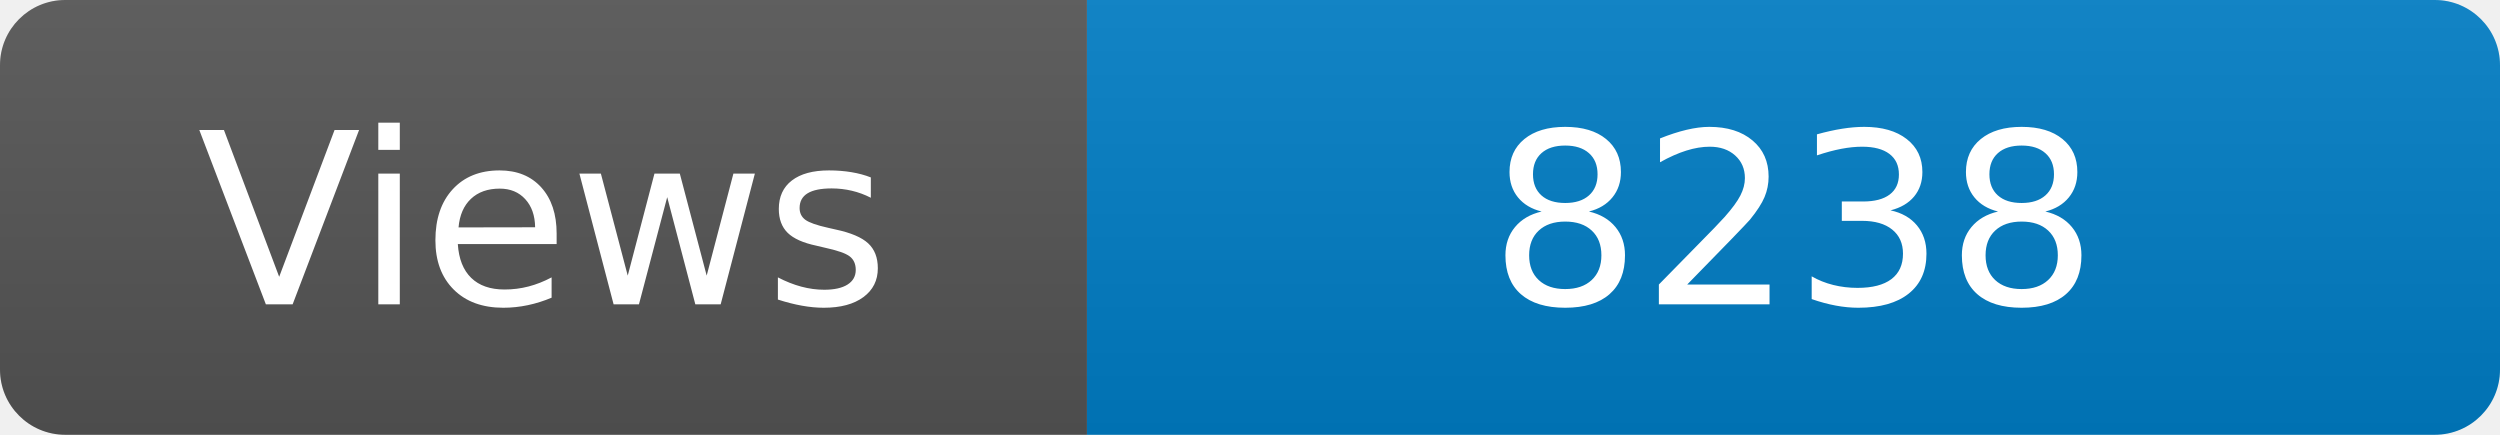
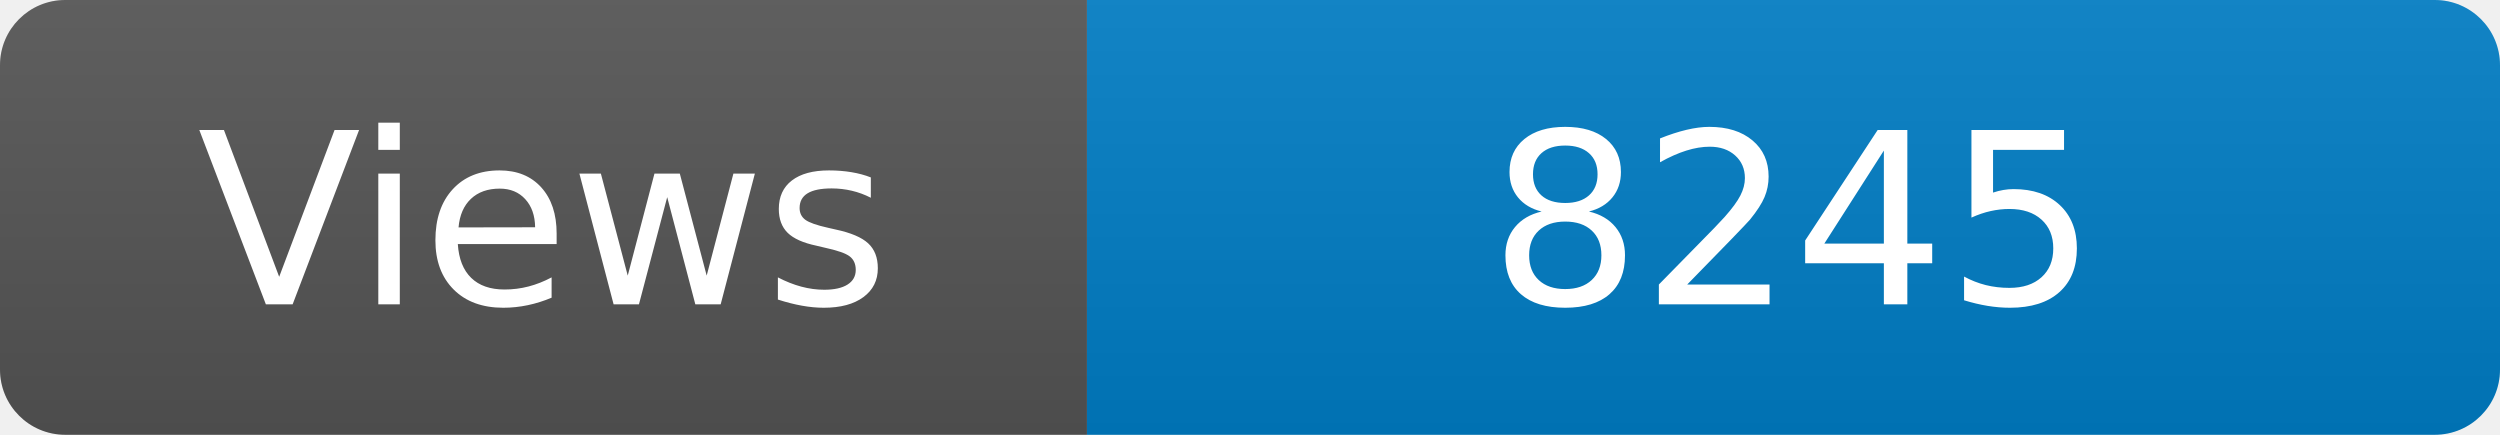
<svg xmlns="http://www.w3.org/2000/svg" width="115" height="20" role="img" aria-label="Maintained?: yes">
  <linearGradient id="s" x2="0" y2="100%">
    <stop offset="0" stop-color="#bbb" stop-opacity=".1" />
    <stop offset="1" stop-opacity=".1" />
  </linearGradient>
  <clipPath id="r">
    <rect width="115" height="20" rx="3" fill="#fff" />
  </clipPath>
  <g clip-path="url(#r)">
    <rect width="50" height="20" fill="#555" />
    <rect x="50" width="160" height="20" fill="#007ec6" />
    <rect width="115" height="20" fill="url(#s)" />
  </g>
  <g fill="#fff" text-anchor="middle" font-family="Verdana,Geneva,DejaVu Sans,sans-serif" font-size="110">
    <text x="250" y="140" transform="scale(.1)" fill="#fff">Views</text>
-     <text x="825" y="140" transform="scale(.1)" fill="#fff">8238</text>
+     <text x="825" y="140" transform="scale(.1)" fill="#fff">8245</text>
  </g>
</svg>
